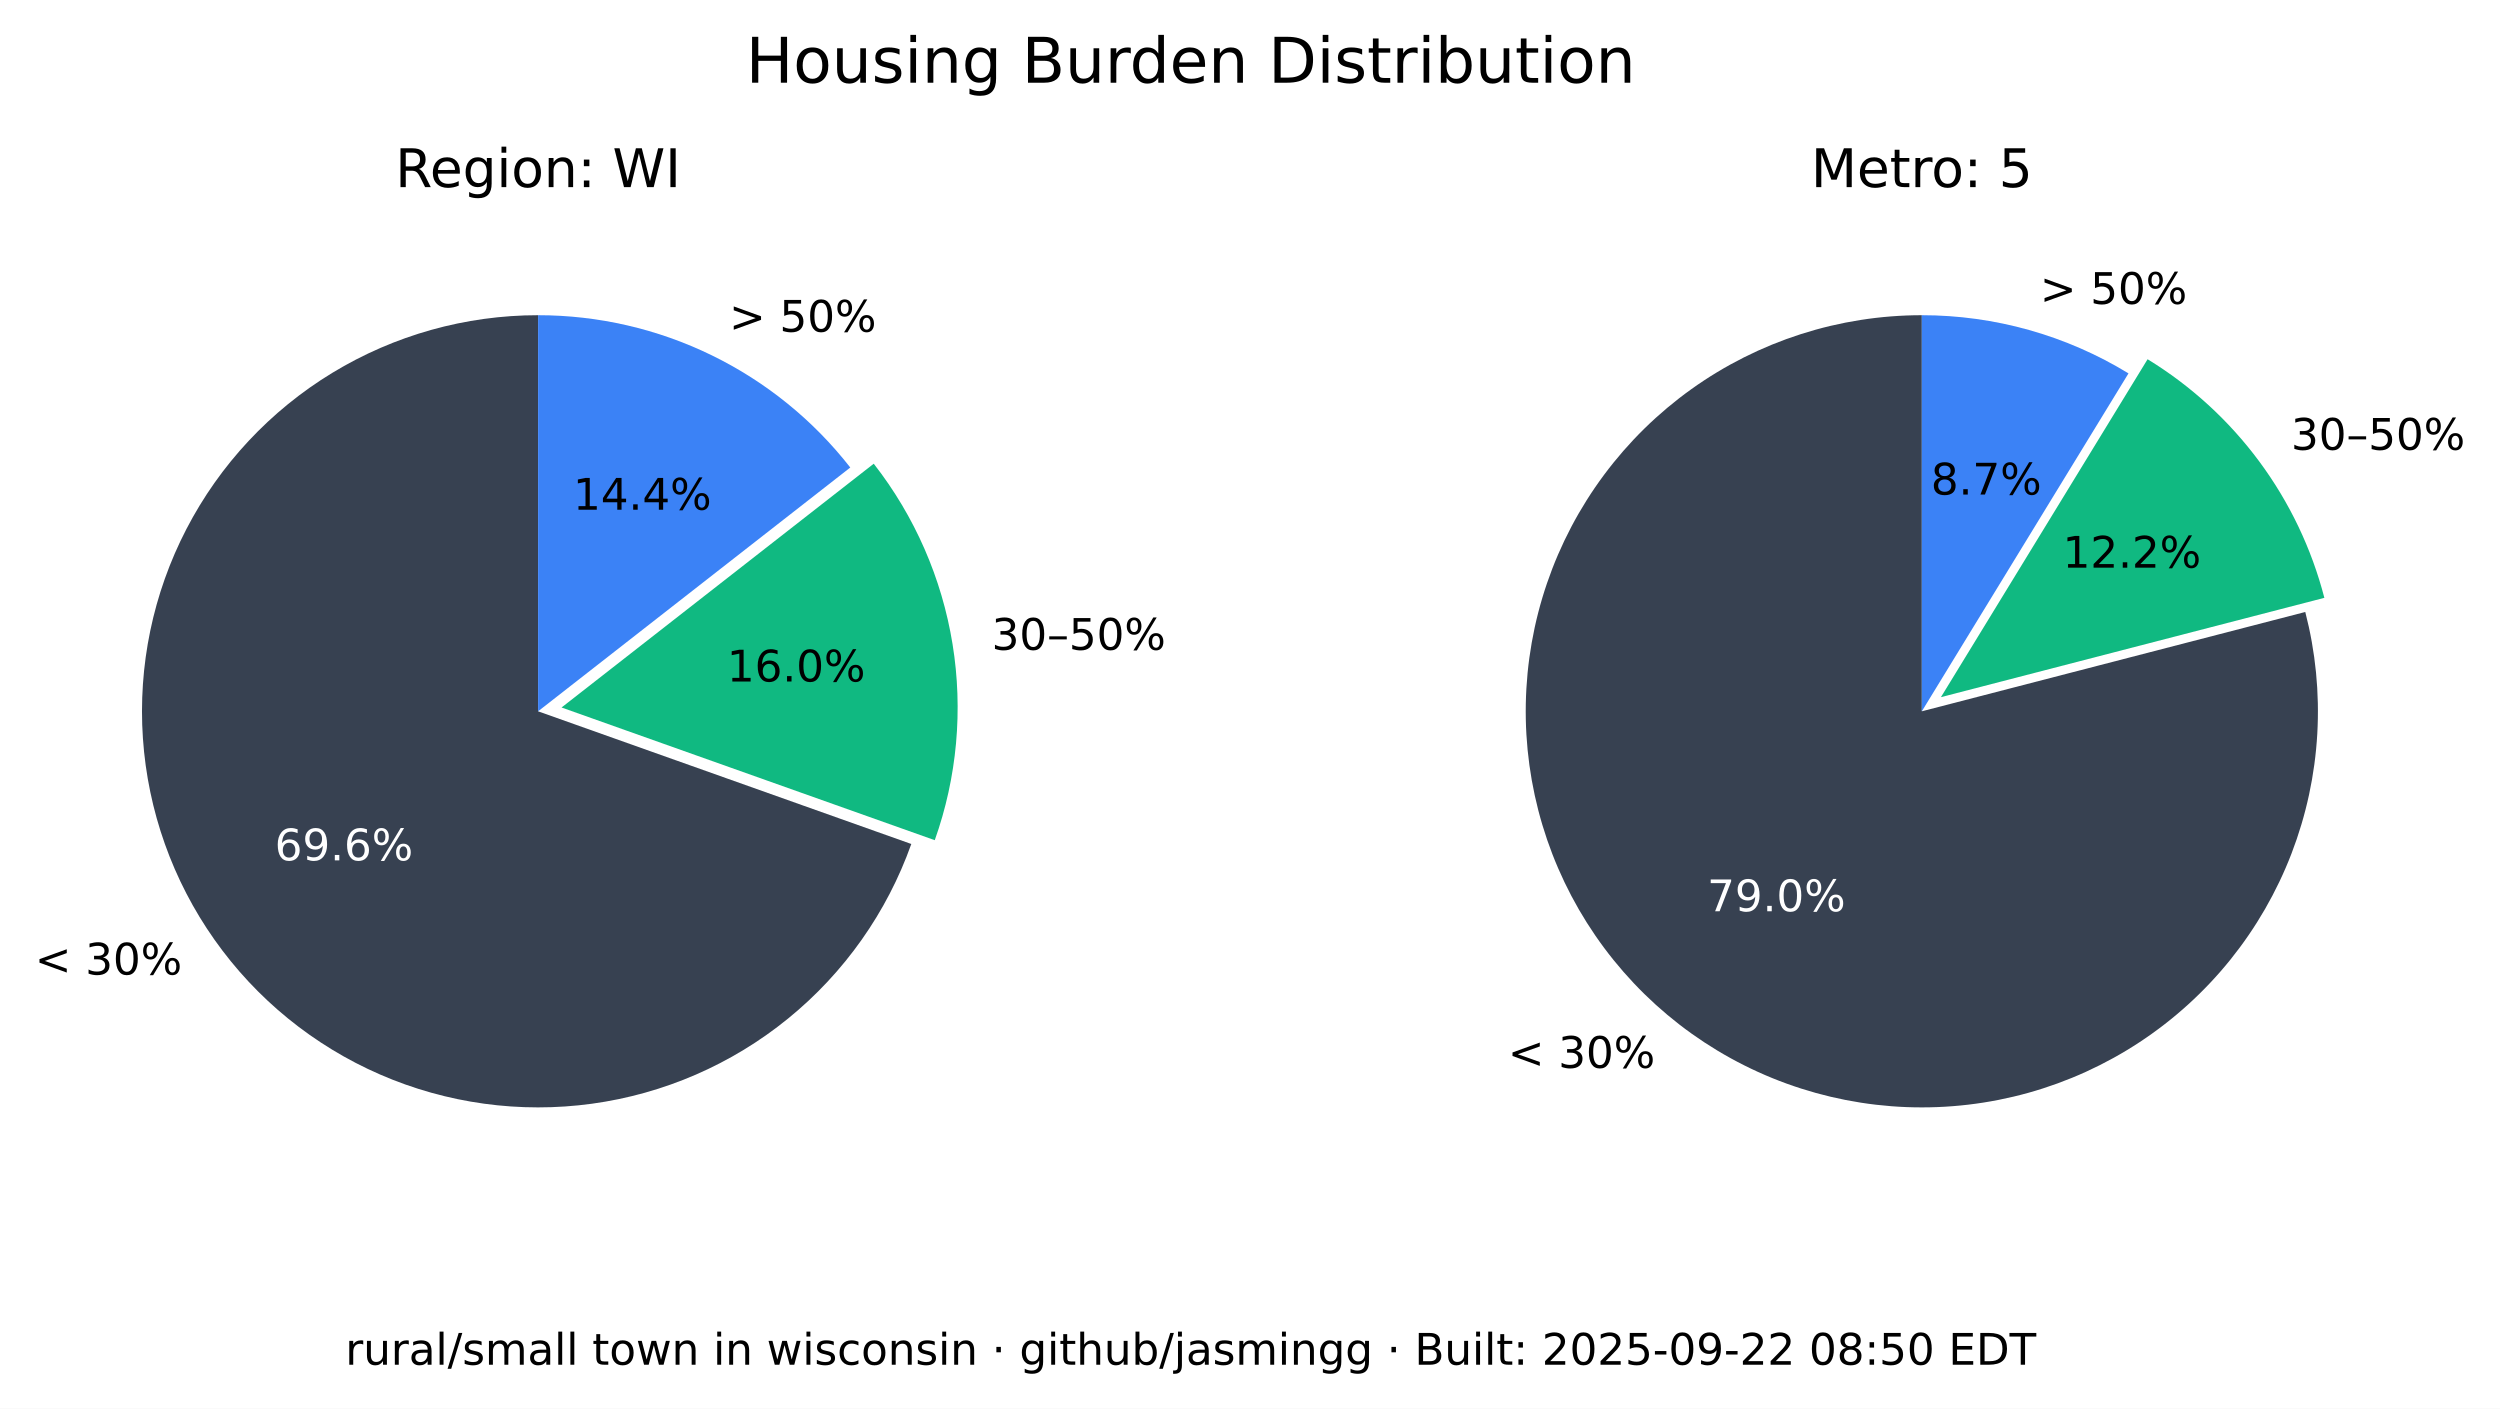
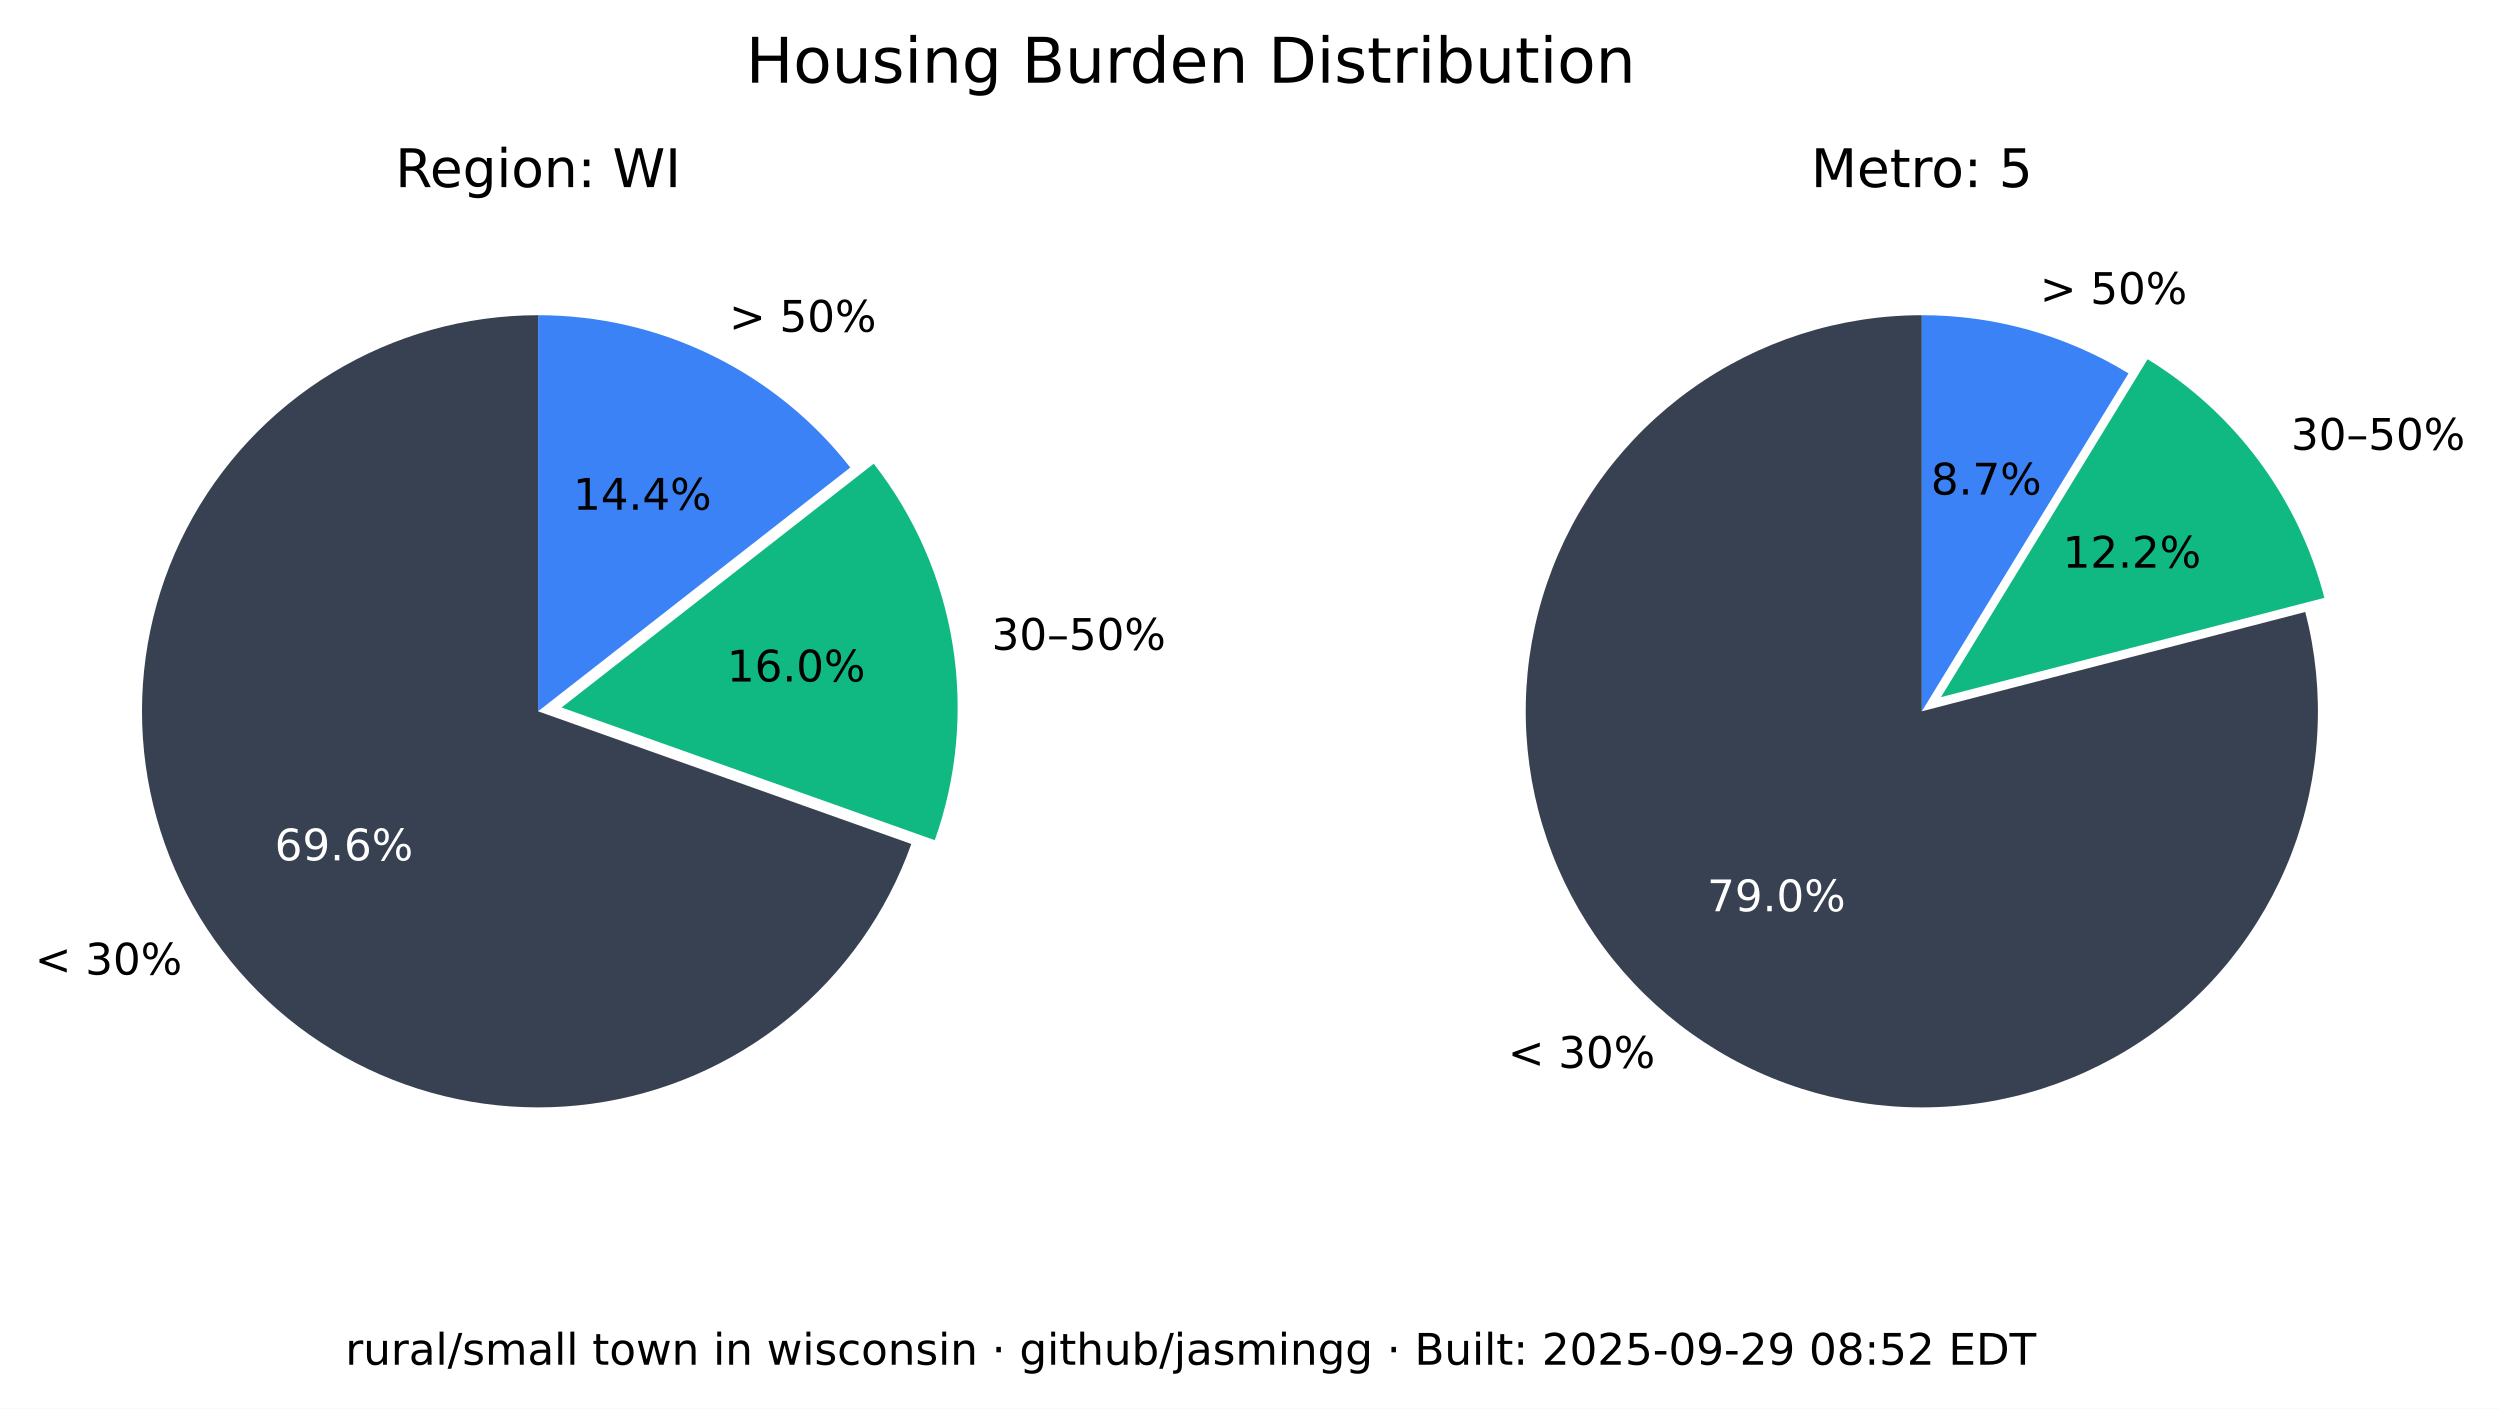
<svg xmlns="http://www.w3.org/2000/svg" xmlns:xlink="http://www.w3.org/1999/xlink" width="516.237pt" height="290.88pt" viewBox="0 0 516.237 290.88" version="1.1">
  <defs>
    <style type="text/css">*{stroke-linejoin: round; stroke-linecap: butt}</style>
  </defs>
  <g id="figure_1">
    <g id="patch_1">
      <path d="M 0 290.88  L 516.237 290.88  L 516.237 0  L 0 0  z " style="fill: #ffffff" />
    </g>
    <g id="axes_1">
      <g id="patch_2">
        <path d="M 111.113 65.088  C 96.125 65.088 81.422 69.208 68.616 76.995  C 55.81 84.782 45.388 95.941 38.492 109.248  C 31.597 122.555 28.489 137.505 29.511 152.458  C 30.533 167.411 35.646 181.799 44.288 194.044  C 52.931 206.289 64.775 215.926 78.521 221.898  C 92.267 227.87 107.394 229.951 122.243 227.911  C 137.091 225.872 151.097 219.79 162.724 210.333  C 174.351 200.875 183.158 188.402 188.179 174.28  L 111.113 146.88  z " style="fill: #374151" />
      </g>
      <g id="patch_3">
        <path d="M 193.023 173.495  C 197.635 160.524 198.898 146.597 196.696 133.008  C 194.493 119.419 188.895 106.604 180.422 95.754  L 115.957 146.095  z " style="fill: #10b981" />
      </g>
      <g id="patch_4">
        <path d="M 175.578 96.539  C 167.929 86.744 158.147 78.82 146.977 73.37  C 135.807 67.921 123.541 65.088 111.113 65.088  L 111.113 146.88  z " style="fill: #3b82f6" />
      </g>
      <g id="matplotlib.axis_1" />
      <g id="matplotlib.axis_2" />
      <g id="text_1">
        <g transform="translate(7.2 201.2435) scale(0.09 -0.09)">
          <defs>
            <path id="DejaVuSans-3c" d="M 4684 3150  L 1459 2003  L 4684 863  L 4684 294  L 678 1747  L 678 2266  L 4684 3719  L 4684 3150  z " transform="scale(0.015625)" />
            <path id="DejaVuSans-20" transform="scale(0.015625)" />
            <path id="DejaVuSans-33" d="M 2597 2516  Q 3050 2419 3304 2112  Q 3559 1806 3559 1356  Q 3559 666 3084 287  Q 2609 -91 1734 -91  Q 1441 -91 1130 -33  Q 819 25 488 141  L 488 750  Q 750 597 1062 519  Q 1375 441 1716 441  Q 2309 441 2620 675  Q 2931 909 2931 1356  Q 2931 1769 2642 2001  Q 2353 2234 1838 2234  L 1294 2234  L 1294 2753  L 1863 2753  Q 2328 2753 2575 2939  Q 2822 3125 2822 3475  Q 2822 3834 2567 4026  Q 2313 4219 1838 4219  Q 1578 4219 1281 4162  Q 984 4106 628 3988  L 628 4550  Q 988 4650 1302 4700  Q 1616 4750 1894 4750  Q 2613 4750 3031 4423  Q 3450 4097 3450 3541  Q 3450 3153 3228 2886  Q 3006 2619 2597 2516  z " transform="scale(0.015625)" />
            <path id="DejaVuSans-30" d="M 2034 4250  Q 1547 4250 1301 3770  Q 1056 3291 1056 2328  Q 1056 1369 1301 889  Q 1547 409 2034 409  Q 2525 409 2770 889  Q 3016 1369 3016 2328  Q 3016 3291 2770 3770  Q 2525 4250 2034 4250  z M 2034 4750  Q 2819 4750 3233 4129  Q 3647 3509 3647 2328  Q 3647 1150 3233 529  Q 2819 -91 2034 -91  Q 1250 -91 836 529  Q 422 1150 422 2328  Q 422 3509 836 4129  Q 1250 4750 2034 4750  z " transform="scale(0.015625)" />
            <path id="DejaVuSans-25" d="M 4653 2053  Q 4381 2053 4226 1822  Q 4072 1591 4072 1178  Q 4072 772 4226 539  Q 4381 306 4653 306  Q 4919 306 5073 539  Q 5228 772 5228 1178  Q 5228 1588 5073 1820  Q 4919 2053 4653 2053  z M 4653 2450  Q 5147 2450 5437 2106  Q 5728 1763 5728 1178  Q 5728 594 5436 251  Q 5144 -91 4653 -91  Q 4153 -91 3862 251  Q 3572 594 3572 1178  Q 3572 1766 3864 2108  Q 4156 2450 4653 2450  z M 1428 4353  Q 1159 4353 1004 4120  Q 850 3888 850 3481  Q 850 3069 1003 2837  Q 1156 2606 1428 2606  Q 1700 2606 1854 2837  Q 2009 3069 2009 3481  Q 2009 3884 1853 4118  Q 1697 4353 1428 4353  z M 4250 4750  L 4750 4750  L 1831 -91  L 1331 -91  L 4250 4750  z M 1428 4750  Q 1922 4750 2215 4408  Q 2509 4066 2509 3481  Q 2509 2891 2217 2550  Q 1925 2209 1428 2209  Q 931 2209 642 2551  Q 353 2894 353 3481  Q 353 4063 643 4406  Q 934 4750 1428 4750  z " transform="scale(0.015625)" />
          </defs>
          <use xlink:href="#DejaVuSans-3c" />
          <use xlink:href="#DejaVuSans-20" x="83.789" />
          <use xlink:href="#DejaVuSans-33" x="115.576" />
          <use xlink:href="#DejaVuSans-30" x="179.199" />
          <use xlink:href="#DejaVuSans-25" x="242.822" />
        </g>
      </g>
      <g id="text_2">
        <g style="fill: #ffffff" transform="translate(56.72298 177.6616) scale(0.09 -0.09)">
          <defs>
            <path id="DejaVuSans-36" d="M 2113 2584  Q 1688 2584 1439 2293  Q 1191 2003 1191 1497  Q 1191 994 1439 701  Q 1688 409 2113 409  Q 2538 409 2786 701  Q 3034 994 3034 1497  Q 3034 2003 2786 2293  Q 2538 2584 2113 2584  z M 3366 4563  L 3366 3988  Q 3128 4100 2886 4159  Q 2644 4219 2406 4219  Q 1781 4219 1451 3797  Q 1122 3375 1075 2522  Q 1259 2794 1537 2939  Q 1816 3084 2150 3084  Q 2853 3084 3261 2657  Q 3669 2231 3669 1497  Q 3669 778 3244 343  Q 2819 -91 2113 -91  Q 1303 -91 875 529  Q 447 1150 447 2328  Q 447 3434 972 4092  Q 1497 4750 2381 4750  Q 2619 4750 2861 4703  Q 3103 4656 3366 4563  z " transform="scale(0.015625)" />
            <path id="DejaVuSans-39" d="M 703 97  L 703 672  Q 941 559 1184 500  Q 1428 441 1663 441  Q 2288 441 2617 861  Q 2947 1281 2994 2138  Q 2813 1869 2534 1725  Q 2256 1581 1919 1581  Q 1219 1581 811 2004  Q 403 2428 403 3163  Q 403 3881 828 4315  Q 1253 4750 1959 4750  Q 2769 4750 3195 4129  Q 3622 3509 3622 2328  Q 3622 1225 3098 567  Q 2575 -91 1691 -91  Q 1453 -91 1209 -44  Q 966 3 703 97  z M 1959 2075  Q 2384 2075 2632 2365  Q 2881 2656 2881 3163  Q 2881 3666 2632 3958  Q 2384 4250 1959 4250  Q 1534 4250 1286 3958  Q 1038 3666 1038 3163  Q 1038 2656 1286 2365  Q 1534 2075 1959 2075  z " transform="scale(0.015625)" />
            <path id="DejaVuSans-2e" d="M 684 794  L 1344 794  L 1344 0  L 684 0  L 684 794  z " transform="scale(0.015625)" />
          </defs>
          <use xlink:href="#DejaVuSans-36" />
          <use xlink:href="#DejaVuSans-39" x="63.623" />
          <use xlink:href="#DejaVuSans-2e" x="127.246" />
          <use xlink:href="#DejaVuSans-36" x="159.033" />
          <use xlink:href="#DejaVuSans-25" x="222.656" />
        </g>
      </g>
      <g id="text_3">
        <g transform="translate(204.7693 134.1829) scale(0.09 -0.09)">
          <defs>
            <path id="DejaVuSans-2013" d="M 313 1978  L 2888 1978  L 2888 1528  L 313 1528  L 313 1978  z " transform="scale(0.015625)" />
            <path id="DejaVuSans-35" d="M 691 4666  L 3169 4666  L 3169 4134  L 1269 4134  L 1269 2991  Q 1406 3038 1543 3061  Q 1681 3084 1819 3084  Q 2600 3084 3056 2656  Q 3513 2228 3513 1497  Q 3513 744 3044 326  Q 2575 -91 1722 -91  Q 1428 -91 1123 -41  Q 819 9 494 109  L 494 744  Q 775 591 1075 516  Q 1375 441 1709 441  Q 2250 441 2565 725  Q 2881 1009 2881 1497  Q 2881 1984 2565 2268  Q 2250 2553 1709 2553  Q 1456 2553 1204 2497  Q 953 2441 691 2322  L 691 4666  z " transform="scale(0.015625)" />
          </defs>
          <use xlink:href="#DejaVuSans-33" />
          <use xlink:href="#DejaVuSans-30" x="63.623" />
          <use xlink:href="#DejaVuSans-2013" x="127.246" />
          <use xlink:href="#DejaVuSans-35" x="177.246" />
          <use xlink:href="#DejaVuSans-30" x="240.869" />
          <use xlink:href="#DejaVuSans-25" x="304.492" />
        </g>
      </g>
      <g id="text_4">
        <g transform="translate(150.105 140.7262) scale(0.09 -0.09)">
          <defs>
            <path id="DejaVuSans-31" d="M 794 531  L 1825 531  L 1825 4091  L 703 3866  L 703 4441  L 1819 4666  L 2450 4666  L 2450 531  L 3481 531  L 3481 0  L 794 0  L 794 531  z " transform="scale(0.015625)" />
          </defs>
          <use xlink:href="#DejaVuSans-31" />
          <use xlink:href="#DejaVuSans-36" x="63.623" />
          <use xlink:href="#DejaVuSans-2e" x="127.246" />
          <use xlink:href="#DejaVuSans-30" x="159.033" />
          <use xlink:href="#DejaVuSans-25" x="222.656" />
        </g>
      </g>
      <g id="text_5">
        <g transform="translate(150.5634 68.50258) scale(0.09 -0.09)">
          <defs>
            <path id="DejaVuSans-3e" d="M 678 3150  L 678 3719  L 4684 2266  L 4684 1747  L 678 294  L 678 863  L 3897 2003  L 678 3150  z " transform="scale(0.015625)" />
          </defs>
          <use xlink:href="#DejaVuSans-3e" />
          <use xlink:href="#DejaVuSans-20" x="83.789" />
          <use xlink:href="#DejaVuSans-35" x="115.576" />
          <use xlink:href="#DejaVuSans-30" x="179.199" />
          <use xlink:href="#DejaVuSans-25" x="242.822" />
        </g>
      </g>
      <g id="text_6">
        <g transform="translate(118.3361 105.2575) scale(0.09 -0.09)">
          <defs>
            <path id="DejaVuSans-34" d="M 2419 4116  L 825 1625  L 2419 1625  L 2419 4116  z M 2253 4666  L 3047 4666  L 3047 1625  L 3713 1625  L 3713 1100  L 3047 1100  L 3047 0  L 2419 0  L 2419 1100  L 313 1100  L 313 1709  L 2253 4666  z " transform="scale(0.015625)" />
          </defs>
          <use xlink:href="#DejaVuSans-31" />
          <use xlink:href="#DejaVuSans-34" x="63.623" />
          <use xlink:href="#DejaVuSans-2e" x="127.246" />
          <use xlink:href="#DejaVuSans-34" x="159.033" />
          <use xlink:href="#DejaVuSans-25" x="222.656" />
        </g>
      </g>
      <g id="text_7">
        <g transform="translate(81.62263 38.64) scale(0.11 -0.11)">
          <defs>
            <path id="DejaVuSans-52" d="M 2841 2188  Q 3044 2119 3236 1894  Q 3428 1669 3622 1275  L 4263 0  L 3584 0  L 2988 1197  Q 2756 1666 2539 1819  Q 2322 1972 1947 1972  L 1259 1972  L 1259 0  L 628 0  L 628 4666  L 2053 4666  Q 2853 4666 3247 4331  Q 3641 3997 3641 3322  Q 3641 2881 3436 2590  Q 3231 2300 2841 2188  z M 1259 4147  L 1259 2491  L 2053 2491  Q 2509 2491 2742 2702  Q 2975 2913 2975 3322  Q 2975 3731 2742 3939  Q 2509 4147 2053 4147  L 1259 4147  z " transform="scale(0.015625)" />
            <path id="DejaVuSans-65" d="M 3597 1894  L 3597 1613  L 953 1613  Q 991 1019 1311 708  Q 1631 397 2203 397  Q 2534 397 2845 478  Q 3156 559 3463 722  L 3463 178  Q 3153 47 2828 -22  Q 2503 -91 2169 -91  Q 1331 -91 842 396  Q 353 884 353 1716  Q 353 2575 817 3079  Q 1281 3584 2069 3584  Q 2775 3584 3186 3129  Q 3597 2675 3597 1894  z M 3022 2063  Q 3016 2534 2758 2815  Q 2500 3097 2075 3097  Q 1594 3097 1305 2825  Q 1016 2553 972 2059  L 3022 2063  z " transform="scale(0.015625)" />
            <path id="DejaVuSans-67" d="M 2906 1791  Q 2906 2416 2648 2759  Q 2391 3103 1925 3103  Q 1463 3103 1205 2759  Q 947 2416 947 1791  Q 947 1169 1205 825  Q 1463 481 1925 481  Q 2391 481 2648 825  Q 2906 1169 2906 1791  z M 3481 434  Q 3481 -459 3084 -895  Q 2688 -1331 1869 -1331  Q 1566 -1331 1297 -1286  Q 1028 -1241 775 -1147  L 775 -588  Q 1028 -725 1275 -790  Q 1522 -856 1778 -856  Q 2344 -856 2625 -561  Q 2906 -266 2906 331  L 2906 616  Q 2728 306 2450 153  Q 2172 0 1784 0  Q 1141 0 747 490  Q 353 981 353 1791  Q 353 2603 747 3093  Q 1141 3584 1784 3584  Q 2172 3584 2450 3431  Q 2728 3278 2906 2969  L 2906 3500  L 3481 3500  L 3481 434  z " transform="scale(0.015625)" />
            <path id="DejaVuSans-69" d="M 603 3500  L 1178 3500  L 1178 0  L 603 0  L 603 3500  z M 603 4863  L 1178 4863  L 1178 4134  L 603 4134  L 603 4863  z " transform="scale(0.015625)" />
            <path id="DejaVuSans-6f" d="M 1959 3097  Q 1497 3097 1228 2736  Q 959 2375 959 1747  Q 959 1119 1226 758  Q 1494 397 1959 397  Q 2419 397 2687 759  Q 2956 1122 2956 1747  Q 2956 2369 2687 2733  Q 2419 3097 1959 3097  z M 1959 3584  Q 2709 3584 3137 3096  Q 3566 2609 3566 1747  Q 3566 888 3137 398  Q 2709 -91 1959 -91  Q 1206 -91 779 398  Q 353 888 353 1747  Q 353 2609 779 3096  Q 1206 3584 1959 3584  z " transform="scale(0.015625)" />
            <path id="DejaVuSans-6e" d="M 3513 2113  L 3513 0  L 2938 0  L 2938 2094  Q 2938 2591 2744 2837  Q 2550 3084 2163 3084  Q 1697 3084 1428 2787  Q 1159 2491 1159 1978  L 1159 0  L 581 0  L 581 3500  L 1159 3500  L 1159 2956  Q 1366 3272 1645 3428  Q 1925 3584 2291 3584  Q 2894 3584 3203 3211  Q 3513 2838 3513 2113  z " transform="scale(0.015625)" />
            <path id="DejaVuSans-3a" d="M 750 794  L 1409 794  L 1409 0  L 750 0  L 750 794  z M 750 3309  L 1409 3309  L 1409 2516  L 750 2516  L 750 3309  z " transform="scale(0.015625)" />
            <path id="DejaVuSans-57" d="M 213 4666  L 850 4666  L 1831 722  L 2809 4666  L 3519 4666  L 4500 722  L 5478 4666  L 6119 4666  L 4947 0  L 4153 0  L 3169 4050  L 2175 0  L 1381 0  L 213 4666  z " transform="scale(0.015625)" />
            <path id="DejaVuSans-49" d="M 628 4666  L 1259 4666  L 1259 0  L 628 0  L 628 4666  z " transform="scale(0.015625)" />
          </defs>
          <use xlink:href="#DejaVuSans-52" />
          <use xlink:href="#DejaVuSans-65" x="64.982" />
          <use xlink:href="#DejaVuSans-67" x="126.506" />
          <use xlink:href="#DejaVuSans-69" x="189.982" />
          <use xlink:href="#DejaVuSans-6f" x="217.766" />
          <use xlink:href="#DejaVuSans-6e" x="278.947" />
          <use xlink:href="#DejaVuSans-3a" x="342.326" />
          <use xlink:href="#DejaVuSans-20" x="376.018" />
          <use xlink:href="#DejaVuSans-57" x="407.805" />
          <use xlink:href="#DejaVuSans-49" x="506.682" />
        </g>
      </g>
    </g>
    <g id="axes_2">
      <g id="patch_5">
        <path d="M 396.847 65.088  C 388.369 65.088 379.941 66.406 371.868 68.996  C 363.794 71.585 356.172 75.415 349.275 80.346  C 342.378 85.278 336.289 91.252 331.228 98.054  C 326.166 104.856 322.193 112.404 319.451 120.427  C 316.709 128.45 315.231 136.851 315.07 145.329  C 314.909 153.806 316.068 162.257 318.503 170.378  C 320.939 178.499 324.623 186.193 329.423 193.182  C 334.223 200.171 340.08 206.372 346.785 211.562  C 353.49 216.751 360.962 220.867 368.932 223.761  C 376.901 226.654 385.273 228.292 393.745 228.613  C 402.218 228.935 410.689 227.937 418.855 225.656  C 427.021 223.374 434.783 219.837 441.862 215.17  C 448.941 210.504 455.252 204.765 460.568 198.16  C 465.884 191.554 470.14 184.162 473.185 176.249  C 476.229 168.336 478.025 159.997 478.507 151.532  C 478.989 143.067 478.152 134.578 476.026 126.37  L 396.847 146.88  z " style="fill: #374151" />
      </g>
      <g id="patch_6">
        <path d="M 479.969 123.449  C 477.335 113.277 472.764 103.707 466.509 95.265  C 460.253 86.822 452.429 79.664 443.465 74.181  L 400.791 143.958  z " style="fill: #10b981" />
      </g>
      <g id="patch_7">
        <path d="M 439.522 77.103  C 433.128 73.193 426.228 70.18 419.014 68.149  C 411.8 66.118 404.342 65.088 396.847 65.088  L 396.847 146.88  z " style="fill: #3b82f6" />
      </g>
      <g id="matplotlib.axis_3" />
      <g id="matplotlib.axis_4" />
      <g id="text_8">
        <g transform="translate(311.3733 220.5134) scale(0.09 -0.09)">
          <use xlink:href="#DejaVuSans-3c" />
          <use xlink:href="#DejaVuSans-20" x="83.789" />
          <use xlink:href="#DejaVuSans-33" x="115.576" />
          <use xlink:href="#DejaVuSans-30" x="179.199" />
          <use xlink:href="#DejaVuSans-25" x="242.822" />
        </g>
      </g>
      <g id="text_9">
        <g style="fill: #ffffff" transform="translate(352.515 188.1725) scale(0.09 -0.09)">
          <defs>
            <path id="DejaVuSans-37" d="M 525 4666  L 3525 4666  L 3525 4397  L 1831 0  L 1172 0  L 2766 4134  L 525 4134  L 525 4666  z " transform="scale(0.015625)" />
          </defs>
          <use xlink:href="#DejaVuSans-37" />
          <use xlink:href="#DejaVuSans-39" x="63.623" />
          <use xlink:href="#DejaVuSans-2e" x="127.246" />
          <use xlink:href="#DejaVuSans-30" x="159.033" />
          <use xlink:href="#DejaVuSans-25" x="222.656" />
        </g>
      </g>
      <g id="text_10">
        <g transform="translate(473.0804 92.87884) scale(0.09 -0.09)">
          <use xlink:href="#DejaVuSans-33" />
          <use xlink:href="#DejaVuSans-30" x="63.623" />
          <use xlink:href="#DejaVuSans-2013" x="127.246" />
          <use xlink:href="#DejaVuSans-35" x="177.246" />
          <use xlink:href="#DejaVuSans-30" x="240.869" />
          <use xlink:href="#DejaVuSans-25" x="304.492" />
        </g>
      </g>
      <g id="text_11">
        <g transform="translate(425.9261 117.2257) scale(0.09 -0.09)">
          <defs>
            <path id="DejaVuSans-32" d="M 1228 531  L 3431 531  L 3431 0  L 469 0  L 469 531  Q 828 903 1448 1529  Q 2069 2156 2228 2338  Q 2531 2678 2651 2914  Q 2772 3150 2772 3378  Q 2772 3750 2511 3984  Q 2250 4219 1831 4219  Q 1534 4219 1204 4116  Q 875 4013 500 3803  L 500 4441  Q 881 4594 1212 4672  Q 1544 4750 1819 4750  Q 2544 4750 2975 4387  Q 3406 4025 3406 3419  Q 3406 3131 3298 2873  Q 3191 2616 2906 2266  Q 2828 2175 2409 1742  Q 1991 1309 1228 531  z " transform="scale(0.015625)" />
          </defs>
          <use xlink:href="#DejaVuSans-31" />
          <use xlink:href="#DejaVuSans-32" x="63.623" />
          <use xlink:href="#DejaVuSans-2e" x="127.246" />
          <use xlink:href="#DejaVuSans-32" x="159.033" />
          <use xlink:href="#DejaVuSans-25" x="222.656" />
        </g>
      </g>
      <g id="text_12">
        <g transform="translate(421.2307 62.75934) scale(0.09 -0.09)">
          <use xlink:href="#DejaVuSans-3e" />
          <use xlink:href="#DejaVuSans-20" x="83.789" />
          <use xlink:href="#DejaVuSans-35" x="115.576" />
          <use xlink:href="#DejaVuSans-30" x="179.199" />
          <use xlink:href="#DejaVuSans-25" x="242.822" />
        </g>
      </g>
      <g id="text_13">
        <g transform="translate(398.7153 102.1248) scale(0.09 -0.09)">
          <defs>
            <path id="DejaVuSans-38" d="M 2034 2216  Q 1584 2216 1326 1975  Q 1069 1734 1069 1313  Q 1069 891 1326 650  Q 1584 409 2034 409  Q 2484 409 2743 651  Q 3003 894 3003 1313  Q 3003 1734 2745 1975  Q 2488 2216 2034 2216  z M 1403 2484  Q 997 2584 770 2862  Q 544 3141 544 3541  Q 544 4100 942 4425  Q 1341 4750 2034 4750  Q 2731 4750 3128 4425  Q 3525 4100 3525 3541  Q 3525 3141 3298 2862  Q 3072 2584 2669 2484  Q 3125 2378 3379 2068  Q 3634 1759 3634 1313  Q 3634 634 3220 271  Q 2806 -91 2034 -91  Q 1263 -91 848 271  Q 434 634 434 1313  Q 434 1759 690 2068  Q 947 2378 1403 2484  z M 1172 3481  Q 1172 3119 1398 2916  Q 1625 2713 2034 2713  Q 2441 2713 2670 2916  Q 2900 3119 2900 3481  Q 2900 3844 2670 4047  Q 2441 4250 2034 4250  Q 1625 4250 1398 4047  Q 1172 3844 1172 3481  z " transform="scale(0.015625)" />
          </defs>
          <use xlink:href="#DejaVuSans-38" />
          <use xlink:href="#DejaVuSans-2e" x="63.623" />
          <use xlink:href="#DejaVuSans-37" x="95.41" />
          <use xlink:href="#DejaVuSans-25" x="159.033" />
        </g>
      </g>
      <g id="text_14">
        <g transform="translate(373.9588 38.64) scale(0.11 -0.11)">
          <defs>
            <path id="DejaVuSans-4d" d="M 628 4666  L 1569 4666  L 2759 1491  L 3956 4666  L 4897 4666  L 4897 0  L 4281 0  L 4281 4097  L 3078 897  L 2444 897  L 1241 4097  L 1241 0  L 628 0  L 628 4666  z " transform="scale(0.015625)" />
            <path id="DejaVuSans-74" d="M 1172 4494  L 1172 3500  L 2356 3500  L 2356 3053  L 1172 3053  L 1172 1153  Q 1172 725 1289 603  Q 1406 481 1766 481  L 2356 481  L 2356 0  L 1766 0  Q 1100 0 847 248  Q 594 497 594 1153  L 594 3053  L 172 3053  L 172 3500  L 594 3500  L 594 4494  L 1172 4494  z " transform="scale(0.015625)" />
            <path id="DejaVuSans-72" d="M 2631 2963  Q 2534 3019 2420 3045  Q 2306 3072 2169 3072  Q 1681 3072 1420 2755  Q 1159 2438 1159 1844  L 1159 0  L 581 0  L 581 3500  L 1159 3500  L 1159 2956  Q 1341 3275 1631 3429  Q 1922 3584 2338 3584  Q 2397 3584 2469 3576  Q 2541 3569 2628 3553  L 2631 2963  z " transform="scale(0.015625)" />
          </defs>
          <use xlink:href="#DejaVuSans-4d" />
          <use xlink:href="#DejaVuSans-65" x="86.279" />
          <use xlink:href="#DejaVuSans-74" x="147.803" />
          <use xlink:href="#DejaVuSans-72" x="187.012" />
          <use xlink:href="#DejaVuSans-6f" x="225.875" />
          <use xlink:href="#DejaVuSans-3a" x="287.057" />
          <use xlink:href="#DejaVuSans-20" x="320.748" />
          <use xlink:href="#DejaVuSans-35" x="352.535" />
        </g>
      </g>
    </g>
    <g id="text_15">
      <g transform="translate(154.024 17.07797) scale(0.13 -0.13)">
        <defs>
          <path id="DejaVuSans-48" d="M 628 4666  L 1259 4666  L 1259 2753  L 3553 2753  L 3553 4666  L 4184 4666  L 4184 0  L 3553 0  L 3553 2222  L 1259 2222  L 1259 0  L 628 0  L 628 4666  z " transform="scale(0.015625)" />
          <path id="DejaVuSans-75" d="M 544 1381  L 544 3500  L 1119 3500  L 1119 1403  Q 1119 906 1312 657  Q 1506 409 1894 409  Q 2359 409 2629 706  Q 2900 1003 2900 1516  L 2900 3500  L 3475 3500  L 3475 0  L 2900 0  L 2900 538  Q 2691 219 2414 64  Q 2138 -91 1772 -91  Q 1169 -91 856 284  Q 544 659 544 1381  z M 1991 3584  L 1991 3584  z " transform="scale(0.015625)" />
          <path id="DejaVuSans-73" d="M 2834 3397  L 2834 2853  Q 2591 2978 2328 3040  Q 2066 3103 1784 3103  Q 1356 3103 1142 2972  Q 928 2841 928 2578  Q 928 2378 1081 2264  Q 1234 2150 1697 2047  L 1894 2003  Q 2506 1872 2764 1633  Q 3022 1394 3022 966  Q 3022 478 2636 193  Q 2250 -91 1575 -91  Q 1294 -91 989 -36  Q 684 19 347 128  L 347 722  Q 666 556 975 473  Q 1284 391 1588 391  Q 1994 391 2212 530  Q 2431 669 2431 922  Q 2431 1156 2273 1281  Q 2116 1406 1581 1522  L 1381 1569  Q 847 1681 609 1914  Q 372 2147 372 2553  Q 372 3047 722 3315  Q 1072 3584 1716 3584  Q 2034 3584 2315 3537  Q 2597 3491 2834 3397  z " transform="scale(0.015625)" />
          <path id="DejaVuSans-42" d="M 1259 2228  L 1259 519  L 2272 519  Q 2781 519 3026 730  Q 3272 941 3272 1375  Q 3272 1813 3026 2020  Q 2781 2228 2272 2228  L 1259 2228  z M 1259 4147  L 1259 2741  L 2194 2741  Q 2656 2741 2882 2914  Q 3109 3088 3109 3444  Q 3109 3797 2882 3972  Q 2656 4147 2194 4147  L 1259 4147  z M 628 4666  L 2241 4666  Q 2963 4666 3353 4366  Q 3744 4066 3744 3513  Q 3744 3084 3544 2831  Q 3344 2578 2956 2516  Q 3422 2416 3680 2098  Q 3938 1781 3938 1306  Q 3938 681 3513 340  Q 3088 0 2303 0  L 628 0  L 628 4666  z " transform="scale(0.015625)" />
          <path id="DejaVuSans-64" d="M 2906 2969  L 2906 4863  L 3481 4863  L 3481 0  L 2906 0  L 2906 525  Q 2725 213 2448 61  Q 2172 -91 1784 -91  Q 1150 -91 751 415  Q 353 922 353 1747  Q 353 2572 751 3078  Q 1150 3584 1784 3584  Q 2172 3584 2448 3432  Q 2725 3281 2906 2969  z M 947 1747  Q 947 1113 1208 752  Q 1469 391 1925 391  Q 2381 391 2643 752  Q 2906 1113 2906 1747  Q 2906 2381 2643 2742  Q 2381 3103 1925 3103  Q 1469 3103 1208 2742  Q 947 2381 947 1747  z " transform="scale(0.015625)" />
          <path id="DejaVuSans-44" d="M 1259 4147  L 1259 519  L 2022 519  Q 2988 519 3436 956  Q 3884 1394 3884 2338  Q 3884 3275 3436 3711  Q 2988 4147 2022 4147  L 1259 4147  z M 628 4666  L 1925 4666  Q 3281 4666 3915 4102  Q 4550 3538 4550 2338  Q 4550 1131 3912 565  Q 3275 0 1925 0  L 628 0  L 628 4666  z " transform="scale(0.015625)" />
          <path id="DejaVuSans-62" d="M 3116 1747  Q 3116 2381 2855 2742  Q 2594 3103 2138 3103  Q 1681 3103 1420 2742  Q 1159 2381 1159 1747  Q 1159 1113 1420 752  Q 1681 391 2138 391  Q 2594 391 2855 752  Q 3116 1113 3116 1747  z M 1159 2969  Q 1341 3281 1617 3432  Q 1894 3584 2278 3584  Q 2916 3584 3314 3078  Q 3713 2572 3713 1747  Q 3713 922 3314 415  Q 2916 -91 2278 -91  Q 1894 -91 1617 61  Q 1341 213 1159 525  L 1159 0  L 581 0  L 581 4863  L 1159 4863  L 1159 2969  z " transform="scale(0.015625)" />
        </defs>
        <use xlink:href="#DejaVuSans-48" />
        <use xlink:href="#DejaVuSans-6f" x="75.195" />
        <use xlink:href="#DejaVuSans-75" x="136.377" />
        <use xlink:href="#DejaVuSans-73" x="199.756" />
        <use xlink:href="#DejaVuSans-69" x="251.855" />
        <use xlink:href="#DejaVuSans-6e" x="279.639" />
        <use xlink:href="#DejaVuSans-67" x="343.018" />
        <use xlink:href="#DejaVuSans-20" x="406.494" />
        <use xlink:href="#DejaVuSans-42" x="438.281" />
        <use xlink:href="#DejaVuSans-75" x="506.885" />
        <use xlink:href="#DejaVuSans-72" x="570.264" />
        <use xlink:href="#DejaVuSans-64" x="609.627" />
        <use xlink:href="#DejaVuSans-65" x="673.104" />
        <use xlink:href="#DejaVuSans-6e" x="734.627" />
        <use xlink:href="#DejaVuSans-20" x="798.006" />
        <use xlink:href="#DejaVuSans-44" x="829.793" />
        <use xlink:href="#DejaVuSans-69" x="906.795" />
        <use xlink:href="#DejaVuSans-73" x="934.578" />
        <use xlink:href="#DejaVuSans-74" x="986.678" />
        <use xlink:href="#DejaVuSans-72" x="1025.887" />
        <use xlink:href="#DejaVuSans-69" x="1067" />
        <use xlink:href="#DejaVuSans-62" x="1094.783" />
        <use xlink:href="#DejaVuSans-75" x="1158.26" />
        <use xlink:href="#DejaVuSans-74" x="1221.639" />
        <use xlink:href="#DejaVuSans-69" x="1260.848" />
        <use xlink:href="#DejaVuSans-6f" x="1288.631" />
        <use xlink:href="#DejaVuSans-6e" x="1349.812" />
      </g>
    </g>
    <g id="text_16">
      <g transform="translate(71.30971 281.8083) scale(0.09 -0.09)">
        <defs>
          <path id="DejaVuSans-61" d="M 2194 1759  Q 1497 1759 1228 1600  Q 959 1441 959 1056  Q 959 750 1161 570  Q 1363 391 1709 391  Q 2188 391 2477 730  Q 2766 1069 2766 1631  L 2766 1759  L 2194 1759  z M 3341 1997  L 3341 0  L 2766 0  L 2766 531  Q 2569 213 2275 61  Q 1981 -91 1556 -91  Q 1019 -91 701 211  Q 384 513 384 1019  Q 384 1609 779 1909  Q 1175 2209 1959 2209  L 2766 2209  L 2766 2266  Q 2766 2663 2505 2880  Q 2244 3097 1772 3097  Q 1472 3097 1187 3025  Q 903 2953 641 2809  L 641 3341  Q 956 3463 1253 3523  Q 1550 3584 1831 3584  Q 2591 3584 2966 3190  Q 3341 2797 3341 1997  z " transform="scale(0.015625)" />
          <path id="DejaVuSans-6c" d="M 603 4863  L 1178 4863  L 1178 0  L 603 0  L 603 4863  z " transform="scale(0.015625)" />
          <path id="DejaVuSans-2f" d="M 1625 4666  L 2156 4666  L 531 -594  L 0 -594  L 1625 4666  z " transform="scale(0.015625)" />
          <path id="DejaVuSans-6d" d="M 3328 2828  Q 3544 3216 3844 3400  Q 4144 3584 4550 3584  Q 5097 3584 5394 3201  Q 5691 2819 5691 2113  L 5691 0  L 5113 0  L 5113 2094  Q 5113 2597 4934 2840  Q 4756 3084 4391 3084  Q 3944 3084 3684 2787  Q 3425 2491 3425 1978  L 3425 0  L 2847 0  L 2847 2094  Q 2847 2600 2669 2842  Q 2491 3084 2119 3084  Q 1678 3084 1418 2786  Q 1159 2488 1159 1978  L 1159 0  L 581 0  L 581 3500  L 1159 3500  L 1159 2956  Q 1356 3278 1631 3431  Q 1906 3584 2284 3584  Q 2666 3584 2933 3390  Q 3200 3197 3328 2828  z " transform="scale(0.015625)" />
          <path id="DejaVuSans-77" d="M 269 3500  L 844 3500  L 1563 769  L 2278 3500  L 2956 3500  L 3675 769  L 4391 3500  L 4966 3500  L 4050 0  L 3372 0  L 2619 2869  L 1863 0  L 1184 0  L 269 3500  z " transform="scale(0.015625)" />
          <path id="DejaVuSans-63" d="M 3122 3366  L 3122 2828  Q 2878 2963 2633 3030  Q 2388 3097 2138 3097  Q 1578 3097 1268 2742  Q 959 2388 959 1747  Q 959 1106 1268 751  Q 1578 397 2138 397  Q 2388 397 2633 464  Q 2878 531 3122 666  L 3122 134  Q 2881 22 2623 -34  Q 2366 -91 2075 -91  Q 1284 -91 818 406  Q 353 903 353 1747  Q 353 2603 823 3093  Q 1294 3584 2113 3584  Q 2378 3584 2631 3529  Q 2884 3475 3122 3366  z " transform="scale(0.015625)" />
          <path id="DejaVuSans-b7" d="M 684 2619  L 1344 2619  L 1344 1825  L 684 1825  L 684 2619  z " transform="scale(0.015625)" />
          <path id="DejaVuSans-68" d="M 3513 2113  L 3513 0  L 2938 0  L 2938 2094  Q 2938 2591 2744 2837  Q 2550 3084 2163 3084  Q 1697 3084 1428 2787  Q 1159 2491 1159 1978  L 1159 0  L 581 0  L 581 4863  L 1159 4863  L 1159 2956  Q 1366 3272 1645 3428  Q 1925 3584 2291 3584  Q 2894 3584 3203 3211  Q 3513 2838 3513 2113  z " transform="scale(0.015625)" />
          <path id="DejaVuSans-6a" d="M 603 3500  L 1178 3500  L 1178 -63  Q 1178 -731 923 -1031  Q 669 -1331 103 -1331  L -116 -1331  L -116 -844  L 38 -844  Q 366 -844 484 -692  Q 603 -541 603 -63  L 603 3500  z M 603 4863  L 1178 4863  L 1178 4134  L 603 4134  L 603 4863  z " transform="scale(0.015625)" />
          <path id="DejaVuSans-2d" d="M 313 2009  L 1997 2009  L 1997 1497  L 313 1497  L 313 2009  z " transform="scale(0.015625)" />
          <path id="DejaVuSans-45" d="M 628 4666  L 3578 4666  L 3578 4134  L 1259 4134  L 1259 2753  L 3481 2753  L 3481 2222  L 1259 2222  L 1259 531  L 3634 531  L 3634 0  L 628 0  L 628 4666  z " transform="scale(0.015625)" />
          <path id="DejaVuSans-54" d="M -19 4666  L 3928 4666  L 3928 4134  L 2272 4134  L 2272 0  L 1638 0  L 1638 4134  L -19 4134  L -19 4666  z " transform="scale(0.015625)" />
        </defs>
        <use xlink:href="#DejaVuSans-72" />
        <use xlink:href="#DejaVuSans-75" x="41.113" />
        <use xlink:href="#DejaVuSans-72" x="104.492" />
        <use xlink:href="#DejaVuSans-61" x="145.605" />
        <use xlink:href="#DejaVuSans-6c" x="206.885" />
        <use xlink:href="#DejaVuSans-2f" x="234.668" />
        <use xlink:href="#DejaVuSans-73" x="268.359" />
        <use xlink:href="#DejaVuSans-6d" x="320.459" />
        <use xlink:href="#DejaVuSans-61" x="417.871" />
        <use xlink:href="#DejaVuSans-6c" x="479.15" />
        <use xlink:href="#DejaVuSans-6c" x="506.934" />
        <use xlink:href="#DejaVuSans-20" x="534.717" />
        <use xlink:href="#DejaVuSans-74" x="566.504" />
        <use xlink:href="#DejaVuSans-6f" x="605.713" />
        <use xlink:href="#DejaVuSans-77" x="666.895" />
        <use xlink:href="#DejaVuSans-6e" x="748.682" />
        <use xlink:href="#DejaVuSans-20" x="812.061" />
        <use xlink:href="#DejaVuSans-69" x="843.848" />
        <use xlink:href="#DejaVuSans-6e" x="871.631" />
        <use xlink:href="#DejaVuSans-20" x="935.01" />
        <use xlink:href="#DejaVuSans-77" x="966.797" />
        <use xlink:href="#DejaVuSans-69" x="1048.584" />
        <use xlink:href="#DejaVuSans-73" x="1076.367" />
        <use xlink:href="#DejaVuSans-63" x="1128.467" />
        <use xlink:href="#DejaVuSans-6f" x="1183.447" />
        <use xlink:href="#DejaVuSans-6e" x="1244.629" />
        <use xlink:href="#DejaVuSans-73" x="1308.008" />
        <use xlink:href="#DejaVuSans-69" x="1360.107" />
        <use xlink:href="#DejaVuSans-6e" x="1387.891" />
        <use xlink:href="#DejaVuSans-20" x="1451.27" />
        <use xlink:href="#DejaVuSans-b7" x="1483.057" />
        <use xlink:href="#DejaVuSans-20" x="1514.844" />
        <use xlink:href="#DejaVuSans-67" x="1546.631" />
        <use xlink:href="#DejaVuSans-69" x="1610.107" />
        <use xlink:href="#DejaVuSans-74" x="1637.891" />
        <use xlink:href="#DejaVuSans-68" x="1677.1" />
        <use xlink:href="#DejaVuSans-75" x="1740.479" />
        <use xlink:href="#DejaVuSans-62" x="1803.857" />
        <use xlink:href="#DejaVuSans-2f" x="1867.334" />
        <use xlink:href="#DejaVuSans-6a" x="1901.025" />
        <use xlink:href="#DejaVuSans-61" x="1928.809" />
        <use xlink:href="#DejaVuSans-73" x="1990.088" />
        <use xlink:href="#DejaVuSans-6d" x="2042.188" />
        <use xlink:href="#DejaVuSans-69" x="2139.6" />
        <use xlink:href="#DejaVuSans-6e" x="2167.383" />
        <use xlink:href="#DejaVuSans-67" x="2230.762" />
        <use xlink:href="#DejaVuSans-67" x="2294.238" />
        <use xlink:href="#DejaVuSans-20" x="2357.715" />
        <use xlink:href="#DejaVuSans-b7" x="2389.502" />
        <use xlink:href="#DejaVuSans-20" x="2421.289" />
        <use xlink:href="#DejaVuSans-42" x="2453.076" />
        <use xlink:href="#DejaVuSans-75" x="2521.68" />
        <use xlink:href="#DejaVuSans-69" x="2585.059" />
        <use xlink:href="#DejaVuSans-6c" x="2612.842" />
        <use xlink:href="#DejaVuSans-74" x="2640.625" />
        <use xlink:href="#DejaVuSans-3a" x="2679.834" />
        <use xlink:href="#DejaVuSans-20" x="2713.525" />
        <use xlink:href="#DejaVuSans-32" x="2745.312" />
        <use xlink:href="#DejaVuSans-30" x="2808.936" />
        <use xlink:href="#DejaVuSans-32" x="2872.559" />
        <use xlink:href="#DejaVuSans-35" x="2936.182" />
        <use xlink:href="#DejaVuSans-2d" x="2999.805" />
        <use xlink:href="#DejaVuSans-30" x="3035.889" />
        <use xlink:href="#DejaVuSans-39" x="3099.512" />
        <use xlink:href="#DejaVuSans-2d" x="3163.135" />
        <use xlink:href="#DejaVuSans-32" x="3199.219" />
-         <use xlink:href="#DejaVuSans-32" x="3262.842" />
+         <use xlink:href="#DejaVuSans-39" x="3262.842" />
        <use xlink:href="#DejaVuSans-20" x="3326.465" />
        <use xlink:href="#DejaVuSans-30" x="3358.252" />
        <use xlink:href="#DejaVuSans-38" x="3421.875" />
        <use xlink:href="#DejaVuSans-3a" x="3485.498" />
        <use xlink:href="#DejaVuSans-35" x="3519.189" />
-         <use xlink:href="#DejaVuSans-30" x="3582.812" />
+         <use xlink:href="#DejaVuSans-32" x="3582.812" />
        <use xlink:href="#DejaVuSans-20" x="3646.436" />
        <use xlink:href="#DejaVuSans-45" x="3678.223" />
        <use xlink:href="#DejaVuSans-44" x="3741.406" />
        <use xlink:href="#DejaVuSans-54" x="3818.408" />
      </g>
    </g>
  </g>
</svg>
